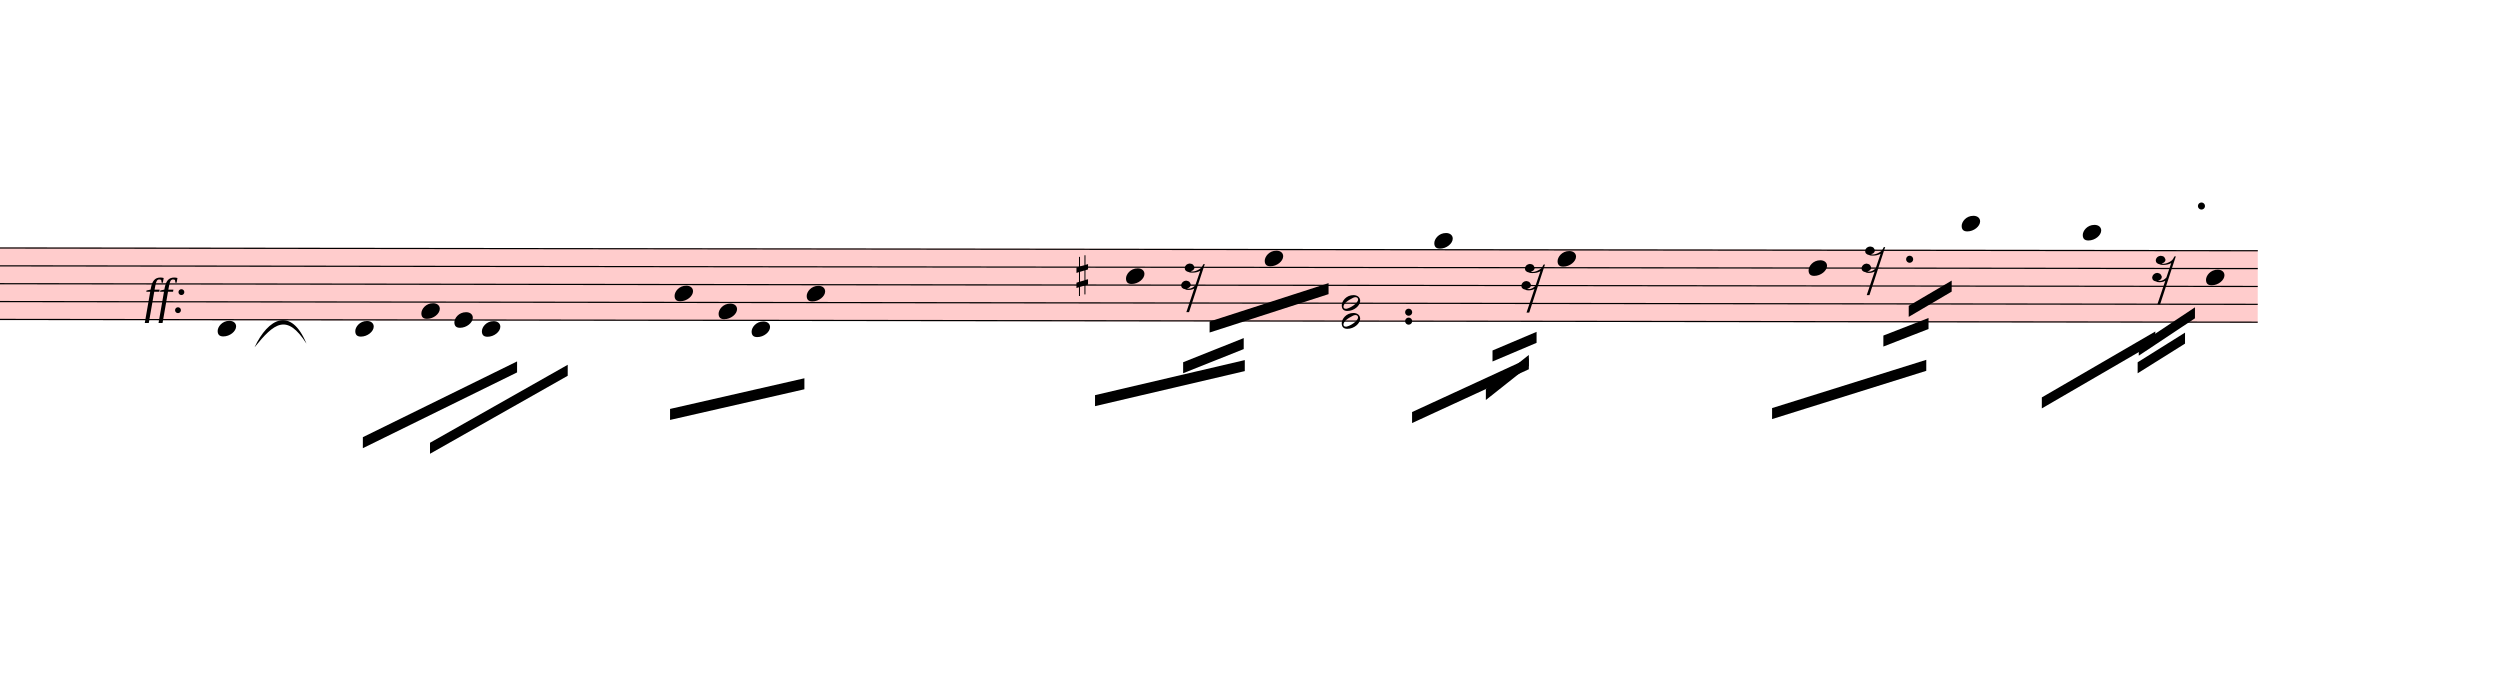
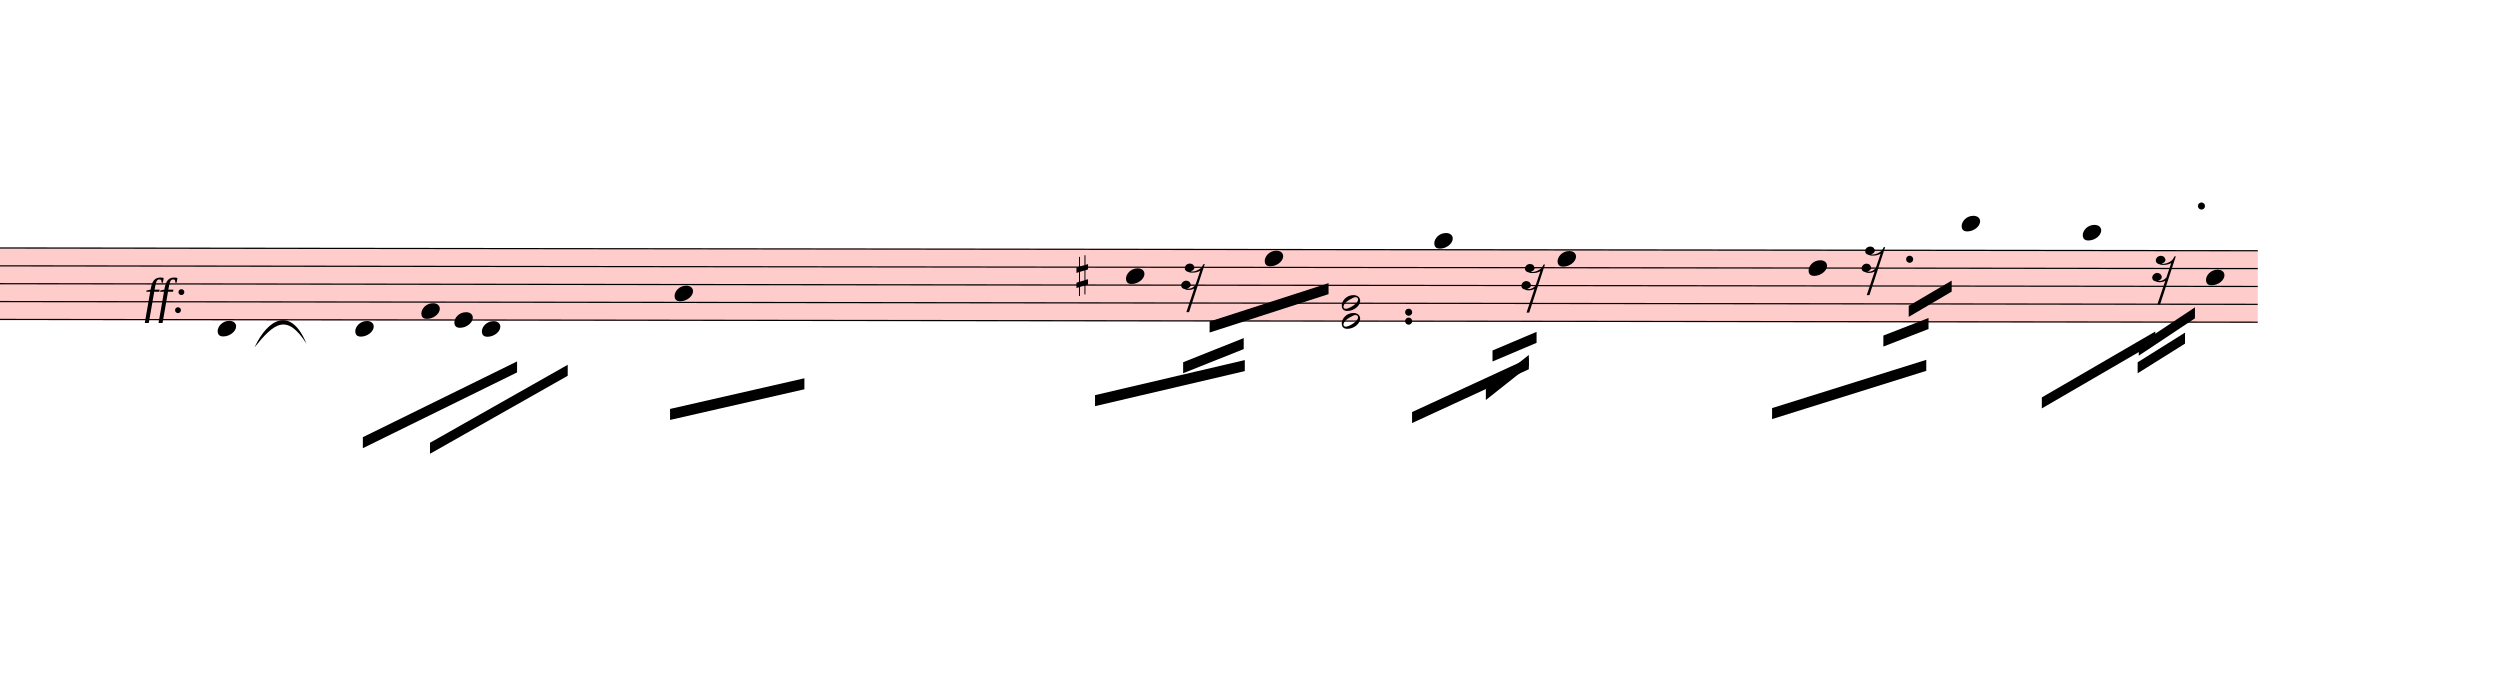
<svg xmlns="http://www.w3.org/2000/svg" viewBox="6768 14172.5 20437.2 5566.3" version="1.1" overflow="visible">
  <defs>
    <style type="text/css">
    /* .staff * {
      fill: #000;
      stroke: #000;
    }

    .deletionBack {
      fill: #00000033;
    } */
  </style>
    <symbol id="sym_notehead_quarter" viewBox="0 0 1000 1000" overflow="inherit">
      <path transform="scale(1,-1)" d="M0 -39c0 68 73 172 200 172c66 0 114 -37 114 -95c0 -84 -106 -171 -218 -171c-64 0 -96 30 -96 94z" />
    </symbol>
    <symbol id="sym_rest_rest16th" viewBox="0 0 1000 1000" overflow="inherit">
      <path transform="scale(1,-1)" d="M133 -111c0 -33 -21 -50 -52 -55c10 -3 18 -4 25 -4c40 0 69 24 90 47l66 197c-36 -18 -64 -25 -112 -25c-23 0 -38 3 -45 8c-37 7 -55 27 -55 59c8 35 30 54 68 58c45 -6 49 -13 64 -48c0 -3 1 -5 1 -7c0 -27 -25 -46 -52 -49c6 -4 15 -6 26 -6c32 2 62 14 88 29 c32 19 44 36 59 71l7 1l10 2h4c-72 -220 -143 -439 -215 -659h-37l108 324c-20 -13 -51 -20 -82 -20c-21 0 -35 4 -43 10c-37 6 -55 26 -55 58c8 35 31 56 68 60c43 -8 48 -13 64 -51z" />
    </symbol>
    <symbol id="sym_notehead_half" viewBox="0 0 1000 1000" overflow="inherit">
      <path transform="scale(1,-1)" d="M278 64c0 22 -17 39 -43 39c-12 0 -26 -3 -41 -10c-85 -43 -165 -94 -165 -156c5 -25 15 -32 49 -32c67 11 200 95 200 159zM0 -36c0 68 73 174 200 174c66 0 114 -39 114 -97c0 -84 -106 -173 -218 -173c-64 0 -96 32 -96 96z" />
    </symbol>
    <symbol id="sym_accid_s" viewBox="0 0 1000 1000" overflow="inherit">
      <path transform="scale(1,-1)" d="M136 186v169h17v-164l44 14v-91l-44 -14v-165l44 12v-91l-44 -13v-155h-17v150l-76 -22v-155h-17v149l-43 -13v90l43 14v167l-43 -14v92l43 13v169h17v-163zM60 73v-167l76 22v168z" />
    </symbol>
  </defs>
  <g class="rastrums">
    <g class="rastrum" data-id="r52ba3e35-ffa6-4603-846e-ac082068c81a" style="transform: rotate(0.07deg); transform-origin: 2493px 16186.5px;">
      <g class="rastrum bounding-box" data-id="bbox-r52ba3e35-ffa6-4603-846e-ac082068c81a">
        <rect x="2493" y="16186.5" width="22752" height="594" fill="#ff000033" />
      </g>
      <path d="M2493 16191.5 L25245 16191.5" stroke-width="10" stroke="black" />
      <path d="M2493 16337.5 L25245 16337.5" stroke-width="10" stroke="black" />
      <path d="M2493 16483.5 L25245 16483.5" stroke-width="10" stroke="black" />
      <path d="M2493 16629.5 L25245 16629.5" stroke-width="10" stroke="black" />
      <path d="M2493 16775.5 L25245 16775.5" stroke-width="10" stroke="black" />
    </g>
  </g>
  <g class="draft" data-label="4" data-id="df3104fe8-b89e-4f35-a34c-2464d64b9f4d">
    <g class="system" data-id="scf6606ba-f23b-4e31-89ab-76b9896dbd81">
      <g class="staff" data-n="1" data-rastrum="r52ba3e35-ffa6-4603-846e-ac082068c81a" style="transform: rotate(0.07deg); transform-origin: 2493px 16186.5px;">
        <g class="note" data-id="dec2115a6-3b66-433c-967a-dbf2ad06c4b7" data-stem.dir="down">
          <g class="notehead">
            <use href="#sym_notehead_quarter" height="480px" width="480px" x="8568" y="16848.5" />
          </g>
          <g class="ledgerLines below" />
          <g class="stem">
            <path d="M8568 16848.5 L8568 17286.5" stroke-width="14" />
          </g>
        </g>
        <g class="note" data-id="d18e760c3-6264-4742-b956-0aa524bbc8ab" data-stem.dir="down">
          <g class="notehead">
            <use href="#sym_notehead_quarter" height="480px" width="480px" x="9693" y="16848.5" />
          </g>
          <g class="ledgerLines below" />
          <g class="stem">
            <path d="M9693 16848.5 L9693 17359.5" stroke-width="14" />
          </g>
        </g>
        <g class="note" data-id="d17be88f5-b9da-4e1f-8b5a-654c1a1240a9" data-stem.dir="down">
          <g class="notehead">
            <use href="#sym_notehead_quarter" height="480px" width="480px" x="10233" y="16702.5" />
          </g>
          <g class="stem">
            <path d="M10233 16702.5 L10233 17140.5" stroke-width="14" />
          </g>
        </g>
        <g class="note" data-id="d101d4f9e-ba64-482d-9f48-fbaa01202c44" data-stem.dir="down">
          <g class="notehead">
            <use href="#sym_notehead_quarter" height="480px" width="480px" x="10503" y="16775.5" />
          </g>
          <g class="stem">
            <path d="M10503 16775.5 L10503 17213.5" stroke-width="14" />
          </g>
        </g>
        <g class="note" data-id="d58ad2fd2-0bcc-4a9e-a725-e3fdb16c5897" data-stem.dir="down">
          <g class="notehead">
            <use href="#sym_notehead_quarter" height="480px" width="480px" x="10728" y="16848.5" />
          </g>
          <g class="ledgerLines below" />
          <g class="stem">
            <path d="M10728 16848.5 L10728 17286.5" stroke-width="14" />
          </g>
        </g>
        <g class="note" data-id="d6235a87f-c1e9-425d-83b8-5c0acfe842ca" data-stem.dir="down">
          <g class="notehead">
            <use href="#sym_notehead_quarter" height="480px" width="480px" x="12303" y="16556.5" />
          </g>
          <g class="stem">
            <path d="M12303 16556.5 L12303 17067.5" stroke-width="14" />
          </g>
        </g>
-         <g class="note" data-id="de67213a7-de87-4e52-9d12-3ae3a3adb290" data-stem.dir="down">
-           <g class="notehead">
-             <use href="#sym_notehead_quarter" height="480px" width="480px" x="12663" y="16702.5" />
-           </g>
-           <g class="stem">
-             <path d="M12663 16702.5 L12663 16994.5" stroke-width="14" />
-           </g>
-         </g>
-         <g class="note" data-id="d8e144350-940e-4bc2-b892-6a4cee79e25a" data-stem.dir="down">
-           <g class="notehead">
-             <use href="#sym_notehead_quarter" height="480px" width="480px" x="12933" y="16848.5" />
-           </g>
-           <g class="ledgerLines below" />
-           <g class="stem">
-             <path d="M12933 16848.5 L12933 17359.5" stroke-width="14" />
-           </g>
-         </g>
-         <g class="note" data-id="dafb98442-046e-4398-9931-dd1191765fd0" data-stem.dir="down">
-           <g class="notehead">
-             <use href="#sym_notehead_quarter" height="480px" width="480px" x="13383" y="16556.5" />
-           </g>
-           <g class="stem">
-             <path d="M13383 16556.5 L13383 17505.5" stroke-width="14" />
-           </g>
-         </g>
        <g class="note" data-id="dd0c85f8a-4de0-4fb9-b236-9cd97869e6ba" data-stem.dir="down">
          <g class="notehead">
            <use href="#sym_notehead_quarter" height="480px" width="480px" x="15993" y="16410.5" />
          </g>
          <g class="stem">
            <path d="M15993 16410.5 L15993 16848.5" stroke-width="14" />
          </g>
        </g>
        <g class="note" data-id="d7eacb07f-9c5e-4fc8-b38b-05f0eb9d3c38" data-stem.dir="down">
          <g class="notehead">
            <use href="#sym_notehead_quarter" height="480px" width="480px" x="17127" y="16264.5" />
          </g>
          <g class="stem">
            <path d="M17127 16264.5 L17127 17286.5" stroke-width="14" />
          </g>
        </g>
        <g class="note" data-id="de91fc1b4-df13-49e9-b364-cef8eb796615" data-stem.dir="down">
          <g class="notehead">
            <use href="#sym_notehead_quarter" height="480px" width="480px" x="18513" y="16118.5" />
          </g>
          <g class="ledgerLines above" />
          <g class="stem">
            <path d="M18513 16118.5 L18513 17286.5" stroke-width="14" />
          </g>
        </g>
        <g class="note" data-id="d62fc87d7-f0fd-48ce-80cc-4833e1ab9011" data-stem.dir="down">
          <g class="notehead">
            <use href="#sym_notehead_quarter" height="480px" width="480px" x="19521" y="16264.5" />
          </g>
          <g class="stem">
            <path d="M19521 16264.5 L19521 17578.5" stroke-width="14" />
          </g>
        </g>
        <g class="note" data-id="d1cfc8eb0-7b58-4cb7-94a1-7492a69ba247" data-stem.dir="down">
          <g class="notehead">
            <use href="#sym_notehead_quarter" height="480px" width="480px" x="21573" y="16337.5" />
          </g>
          <g class="stem">
            <path d="M21573 16337.5 L21573 16921.5" stroke-width="14" />
          </g>
        </g>
        <g class="note" data-id="d301997ff-a83f-42bd-9375-22400e7fef6c" data-stem.dir="down">
          <g class="notehead">
            <use href="#sym_notehead_quarter" height="480px" width="480px" x="22824" y="15972.5" />
          </g>
          <g class="ledgerLines above">
            <path d="M22785 16045.5 L23013 16045.5" stroke-width="18" />
          </g>
          <g class="stem">
            <path d="M22824 15972.5 L22824 16848.5" stroke-width="14" />
          </g>
        </g>
        <g class="note" data-id="dc1318cf4-fab9-4b87-835f-f6a0dd2c7ba4" data-stem.dir="down">
          <g class="notehead">
            <use href="#sym_notehead_quarter" height="480px" width="480px" x="23814" y="16045.5" />
          </g>
          <g class="ledgerLines above">
            <path d="M23775 16045.5 L24003 16045.5" stroke-width="18" />
          </g>
          <g class="stem">
            <path d="M23814 16045.5 L23814 16848.5" stroke-width="14" />
          </g>
        </g>
        <g class="note" data-id="d53cb96a1-49df-494f-90e9-1a50c819dfb5" data-stem.dir="down">
          <g class="notehead">
            <use href="#sym_notehead_quarter" height="480px" width="480px" x="24822" y="16410.5" />
          </g>
          <g class="stem">
            <path d="M24822 16410.5 L24822 17286.5" stroke-width="14" />
          </g>
        </g>
        <g class="rest" data-id="dd914a5a9-9673-443f-86fa-9412467d7e72">
          <use href="#sym_rest_rest16th" height="597px" width="597px" x="16443" y="16410.5" />
        </g>
        <g class="rest" data-id="dd68a102d-59cb-4499-b454-e4b98828c7bf">
          <use href="#sym_rest_rest16th" height="597px" width="597px" x="19224" y="16410.5" />
        </g>
        <g class="rest" data-id="dbc69e5c1-2345-4db1-adf4-1a98f68850da">
          <use href="#sym_rest_rest16th" height="597px" width="597px" x="22005" y="16264.5" />
        </g>
        <g class="rest" data-id="da5b221d8-ea63-4242-97a6-c7f5e124c211">
          <use href="#sym_rest_rest16th" height="597px" width="597px" x="24381" y="16337.5" />
        </g>
        <g class="chord" data-id="d1563b0b5-560c-40b1-9724-d4a682968fe5" data-stem.dir="down">
          <g class="notehead">
            <use href="#sym_notehead_half" height="480px" width="480px" x="17757" y="16629.5" />
          </g>
          <g class="notehead">
            <use href="#sym_notehead_half" height="480px" width="480px" x="17757" y="16775.5" />
          </g>
          <g class="stem">
            <path d="M17757 16629.5 L17757 17724.5" stroke-width="14" />
          </g>
        </g>
        <g class="accid" data-id="d15b02bce-a2d1-4cd7-8146-86e8e353fe75">
          <use href="#sym_accid_s" height="480px" width="480px" x="15588" y="16410.5" />
        </g>
        <g class="dot augmentation" data-id="df5291ede-7791-4cc3-a0f9-a556a7958552" data-class="dot augmentation">
          <ellipse cx="18304" cy="16702.5" rx="29" ry="29" fill-opacity="1" stroke-opacity="1" />
        </g>
        <g class="dot augmentation" data-id="dda19f249-cc39-4405-b596-9c2335b2b482" data-class="dot augmentation">
          <ellipse cx="18304" cy="16775.5" rx="29" ry="29" fill-opacity="1" stroke-opacity="1" />
        </g>
        <g class="dot augmentation" data-id="d2edbe230-ebe3-4aef-9eea-a31266512e18" data-class="dot augmentation">
          <ellipse cx="22399" cy="16264.5" rx="29" ry="29" fill-opacity="1" stroke-opacity="1" />
        </g>
        <g class="dot augmentation" data-id="d16854f4e-7f7e-4da7-afba-113c5a1f6153" data-class="dot augmentation">
          <ellipse cx="24784" cy="15826.5" rx="29" ry="29" fill-opacity="1" stroke-opacity="1" />
        </g>
      </g>
      <g class="barLine" data-id="d051a83a0-5680-4ad9-a170-7da3801553af">
        <path d="M11811.6 16226.1 L11659.5 17388" stroke-width="27" />
      </g>
      <g class="barLine" data-id="d073706ad-9bc1-4803-ad71-87e65b2c7c75">
        <path d="M15016.5 16065.9 L14792.4 17484.3" stroke-width="27" />
      </g>
      <g class="barLine" data-id="d55eef451-a460-4a92-ae1d-3659ace24f89">
        <path d="M21132.9 16088.4 L20875.5 17938.8" stroke-width="27" />
      </g>
      <g class="barLine" data-id="dbe2fa21b-6343-4de0-9abd-01c9b23e58cb">
        <path d="M25405.2 15994.8 L25223.4 17030.7" stroke-width="27" />
      </g>
      <g class="beam" data-id="bd4405e97-d3cc-4c4c-a92f-c09c6a0f9909" style="transform: rotate(0.07deg); transform-origin: 2493px 16186.5px;">
        <polygon points="9756,17734.5 11016,17113.5 11016,17203.5 9756,17824.5" stroke-opacity="1" fill-opacity="1" />
      </g>
      <g class="beam" data-id="b7c51c057-6ee3-4ef7-b598-7352ff32c4f3" style="transform: rotate(0.07deg); transform-origin: 2493px 16186.5px;">
        <polygon points="10305,17779.5 11430,17140.5 11430,17230.5 10305,17869.5" stroke-opacity="1" fill-opacity="1" />
      </g>
      <g class="beam" data-id="b56b6de02-c985-496f-81fb-ed9ebc8aca43" style="transform: rotate(0.07deg); transform-origin: 2493px 16186.5px;">
        <polygon points="15741,17383.5 16965,17095.5 16965,17185.5 15741,17473.5" stroke-opacity="1" fill-opacity="1" />
      </g>
      <g class="beam" data-id="b5d96d125-6791-4ff9-a6fd-73e541887fa3" style="transform: rotate(0.07deg); transform-origin: 2493px 16186.5px;">
        <polygon points="16461,17113.5 16956,16915.5 16956,17005.5 16461,17203.5" stroke-opacity="1" fill-opacity="1" />
      </g>
      <g class="beam" data-id="b76b1b7a3-ac1a-4490-a922-df51684905ea" style="transform: rotate(0.07deg); transform-origin: 2493px 16186.5px;">
        <polygon points="16677,16780.5 17649,16465.5 17649,16555.5 16677,16870.5" stroke-opacity="1" fill-opacity="1" />
      </g>
      <g class="beam" data-id="b2d2ef413-f080-412a-b073-0d7ce4e2f4b8" style="transform: rotate(0.07deg); transform-origin: 2493px 16186.5px;">
        <polygon points="18333,17518.5 19287,17077.5 19287,17167.5 18333,17608.5" stroke-opacity="1" fill-opacity="1" />
      </g>
      <g class="beam" data-id="b9755b183-b272-4505-9483-8019d2c38615" style="transform: rotate(0.07deg); transform-origin: 2493px 16186.5px;">
        <polygon points="18936,17329.5 19287,17050.5 19287,17140.5 18936,17419.5" stroke-opacity="1" fill-opacity="1" />
      </g>
      <g class="beam" data-id="b33a6d27d-975c-40fc-a4c4-535c78beedce" style="transform: rotate(0.07deg); transform-origin: 2493px 16186.5px;">
        <polygon points="18990,17014.5 19350,16861.5 19350,16951.5 18990,17104.5" stroke-opacity="1" fill-opacity="1" />
      </g>
      <g class="beam" data-id="bedfa23d8-6525-4b93-af0e-b19249612945" style="transform: rotate(0.07deg); transform-origin: 2493px 16186.5px;">
        <polygon points="21276,17482.5 22536,17086.5 22536,17176.5 21276,17572.5" stroke-opacity="1" fill-opacity="1" />
      </g>
      <g class="beam" data-id="beffef2fd-3394-403f-804a-d374a173aed6" style="transform: rotate(0.07deg); transform-origin: 2493px 16186.5px;">
        <polygon points="22185,16888.5 22554,16744.5 22554,16834.5 22185,16978.5" stroke-opacity="1" fill-opacity="1" />
      </g>
      <g class="beam" data-id="b8604db99-5dcc-40fd-b4a4-8c156185874d" style="transform: rotate(0.07deg); transform-origin: 2493px 16186.5px;">
        <polygon points="22392,16645.5 22743,16438.5 22743,16528.5 22392,16735.5" stroke-opacity="1" fill-opacity="1" />
      </g>
      <g class="beam" data-id="bad9f1412-e116-4272-9d95-bab414a11456" style="transform: rotate(0.07deg); transform-origin: 2493px 16186.5px;">
        <polygon points="23481,17392.5 24408,16852.5 24408,16942.5 23481,17482.5" stroke-opacity="1" fill-opacity="1" />
      </g>
      <g class="beam" data-id="bd210962a-6e1e-49b3-9005-81b81e9236ac" style="transform: rotate(0.07deg); transform-origin: 2493px 16186.5px;">
        <polygon points="24264,17104.5 24651,16861.5 24651,16951.5 24264,17194.5" stroke-opacity="1" fill-opacity="1" />
      </g>
      <g class="beam" data-id="b9defdc5b-860f-4ffb-9932-578ee0089a5f" style="transform: rotate(0.07deg); transform-origin: 2493px 16186.5px;">
        <polygon points="24273,16960.5 24732,16654.5 24732,16744.5 24273,17050.5" stroke-opacity="1" fill-opacity="1" />
      </g>
      <g class="beam" data-id="b939f1152-918a-4971-98a9-798e36447df5" style="transform: rotate(0.07deg); transform-origin: 2493px 16186.5px;">
        <polygon points="12267,17500.5 13365,17248.5 13365,17338.5 12267,17590.5" stroke-opacity="1" fill-opacity="1" />
      </g>
      <g class="dynam" data-id="d970da724-84d6-4394-b296-888b70faa683" data-class="dynam" id="d970da724-84d6-4394-b296-888b70faa683">
        <text x="7947" y="16726.5" text-anchor="start" font-size="0px" textLength="900px">
          <tspan id="d970da724-84d6-4394-b296-888b70faa683_tspan" class="text">
            <tspan font-size="405px" font-style="italic">ff:</tspan>
          </tspan>
        </text>
      </g>
      <g class="curve" data-id="d2c1dfb91-e566-41d9-abf9-66546122d873" data-class="curve">
        <path d="M8848.80,17011.80 C8960.40,16773.30 9146.70,16676.10 9273.60,16982.10 C9111.75,16728.52 9007.52,16815.12 8848.80,17011.80" stroke-width="9" stroke-linecap="round" stroke-linejoin="round" />
      </g>
    </g>
    <g class="deletions" />
  </g>
</svg>
